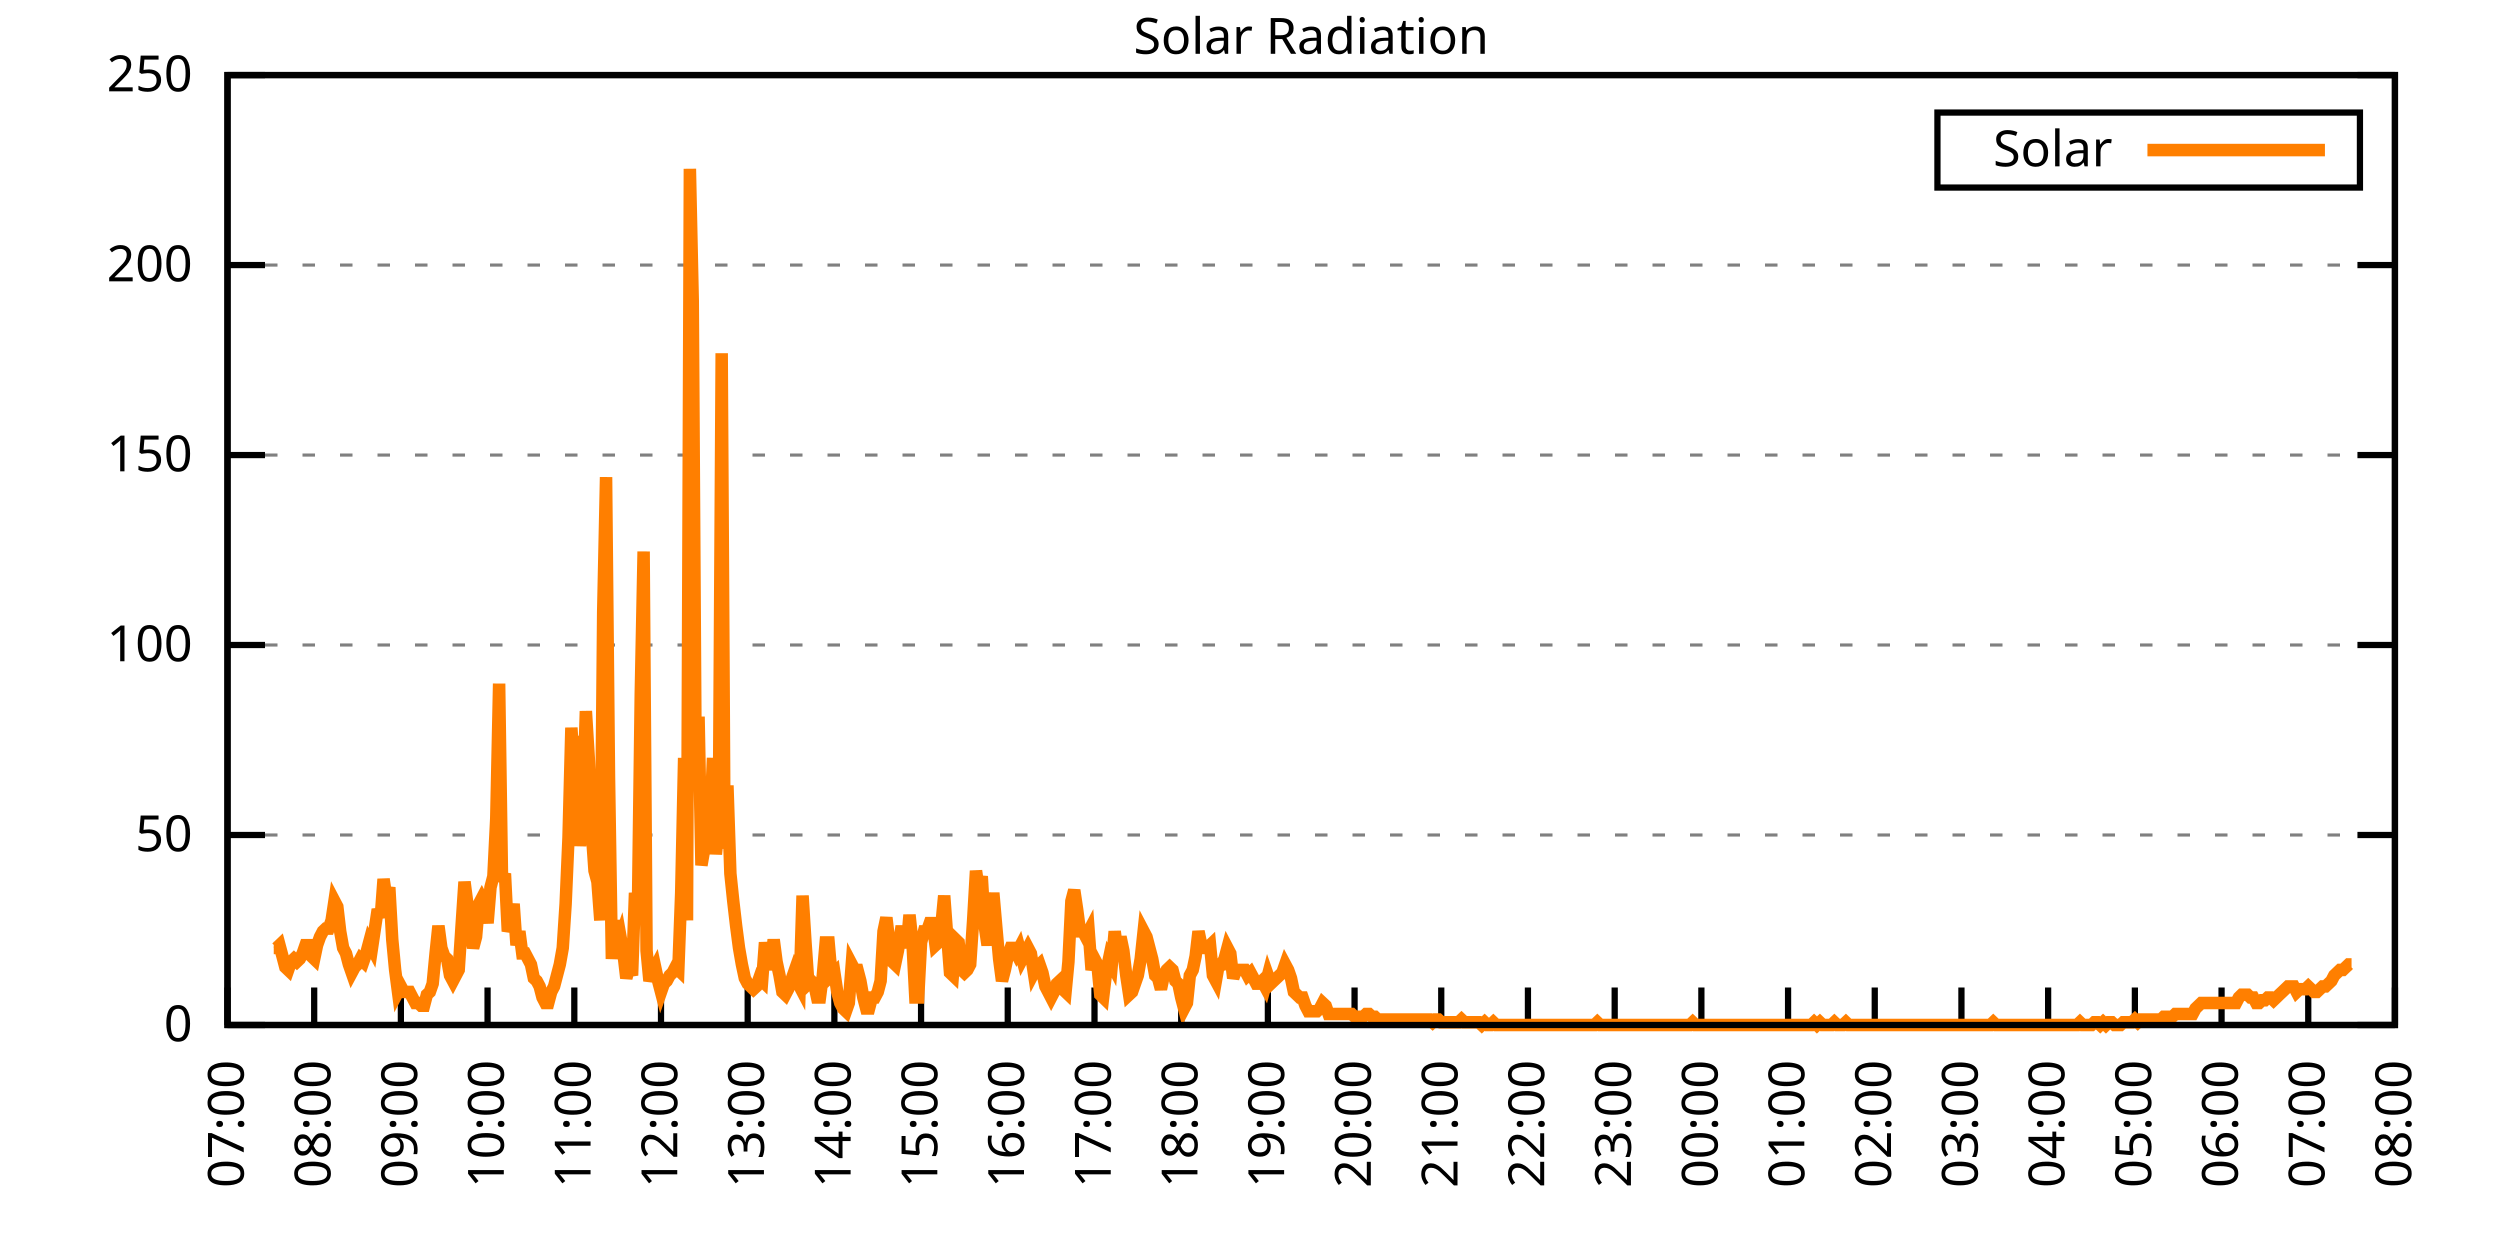
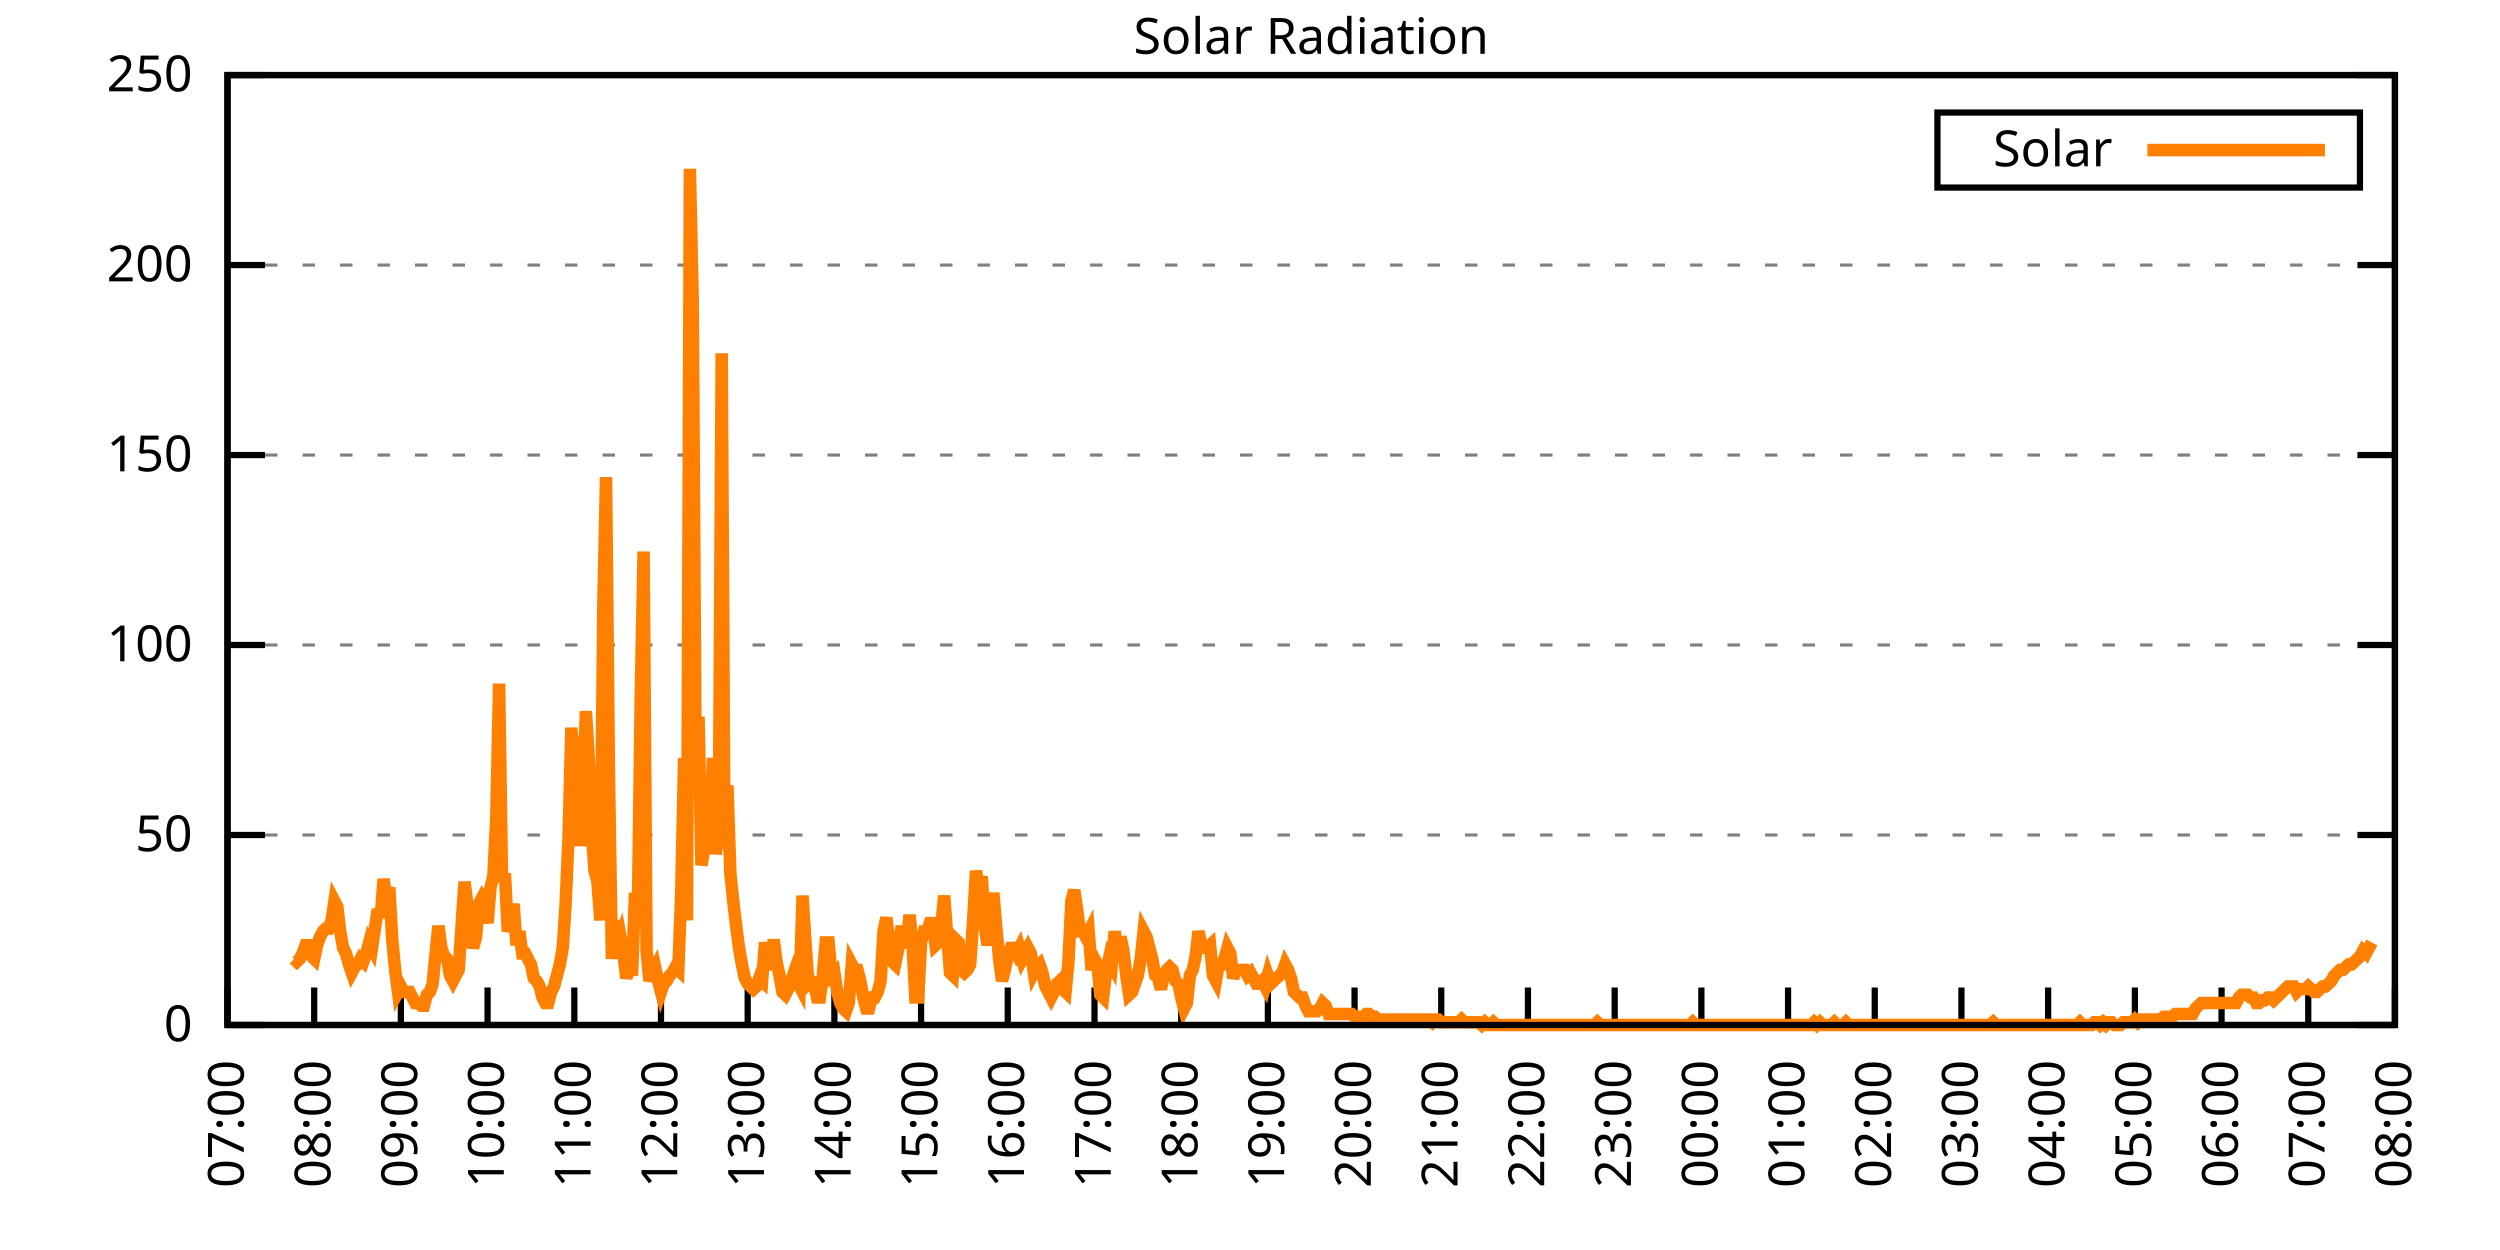
<svg xmlns="http://www.w3.org/2000/svg" xmlns:xlink="http://www.w3.org/1999/xlink" width="400" height="200" viewBox="0 0 400 200">
  <g id="gnuplot_canvas">
    <rect x="0" y="0" width="400" height="200" fill="none" />
    <defs>
      <circle id="gpDot" r="0.5" stroke-width="0.5" stroke="currentColor" />
      <path id="gpPt0" stroke-width="0.333" stroke="currentColor" d="M-1,0 h2 M0,-1 v2" />
      <path id="gpPt1" stroke-width="0.333" stroke="currentColor" d="M-1,-1 L1,1 M1,-1 L-1,1" />
      <path id="gpPt2" stroke-width="0.333" stroke="currentColor" d="M-1,0 L1,0 M0,-1 L0,1 M-1,-1 L1,1 M-1,1 L1,-1" />
      <rect id="gpPt3" stroke-width="0.333" stroke="currentColor" x="-1" y="-1" width="2" height="2" />
      <rect id="gpPt4" stroke-width="0.333" stroke="currentColor" fill="currentColor" x="-1" y="-1" width="2" height="2" />
      <circle id="gpPt5" stroke-width="0.333" stroke="currentColor" cx="0" cy="0" r="1" />
      <use xlink:href="#gpPt5" id="gpPt6" fill="currentColor" stroke="none" />
      <path id="gpPt7" stroke-width="0.333" stroke="currentColor" d="M0,-1.33 L-1.33,0.67 L1.33,0.67 z" />
      <use xlink:href="#gpPt7" id="gpPt8" fill="currentColor" stroke="none" />
      <use xlink:href="#gpPt7" id="gpPt9" stroke="currentColor" transform="rotate(180)" />
      <use xlink:href="#gpPt9" id="gpPt10" fill="currentColor" stroke="none" />
      <use xlink:href="#gpPt3" id="gpPt11" stroke="currentColor" transform="rotate(45)" />
      <use xlink:href="#gpPt11" id="gpPt12" fill="currentColor" stroke="none" />
      <path id="gpPt13" stroke-width="0.333" stroke="currentColor" d="M0,1.330 L1.265,0.411 L0.782,-1.067 L-0.782,-1.076 L-1.265,0.411 z" />
      <use xlink:href="#gpPt13" id="gpPt14" fill="currentColor" stroke="none" />
      <filter id="textbox" filterUnits="objectBoundingBox" x="0" y="0" height="1" width="1">
        <feFlood flood-color="white" flood-opacity="1" result="bgnd" />
        <feComposite in="SourceGraphic" in2="bgnd" operator="atop" />
      </filter>
      <filter id="greybox" filterUnits="objectBoundingBox" x="0" y="0" height="1" width="1">
        <feFlood flood-color="lightgrey" flood-opacity="1" result="grey" />
        <feComposite in="SourceGraphic" in2="grey" operator="atop" />
      </filter>
    </defs>
    <g fill="none" color="white" stroke="currentColor" stroke-width="1.00" stroke-linecap="butt" stroke-linejoin="miter">
</g>
    <g fill="none" color="black" stroke="currentColor" stroke-width="1.00" stroke-linecap="butt" stroke-linejoin="miter">
      <g stroke="none" shape-rendering="crispEdges">
        <polygon fill="rgb(255, 255, 255)" points="36.40,164.00 383.18,164.00 383.18,12.02 36.40,12.02 " />
      </g>
    </g>
    <g fill="none" color="black" stroke="currentColor" stroke-width="1.00" stroke-linecap="butt" stroke-linejoin="miter">
</g>
    <g fill="none" color="black" stroke="black" stroke-width="0.50" stroke-linecap="butt" stroke-linejoin="miter">
</g>
    <g fill="none" color="gray" stroke="currentColor" stroke-width="0.50" stroke-linecap="butt" stroke-linejoin="miter">
      <path stroke="gray" stroke-dasharray="2,4" class="gridline" d="M36.40,164.00 L383.19,164.00  " />
    </g>
    <g fill="none" color="gray" stroke="gray" stroke-width="1.00" stroke-linecap="butt" stroke-linejoin="miter">
</g>
    <g fill="none" color="black" stroke="currentColor" stroke-width="1.00" stroke-linecap="butt" stroke-linejoin="miter">
      <path stroke="black" d="M36.40,164.00 L42.40,164.00 M383.19,164.00 L377.19,164.00  " />
      <g transform="translate(30.80,166.60)" stroke="none" fill="black" font-family="Sans" font-size="8.00" text-anchor="end">
        <text>
          <tspan font-family="Sans"> 0</tspan>
        </text>
      </g>
    </g>
    <g fill="none" color="black" stroke="currentColor" stroke-width="1.00" stroke-linecap="butt" stroke-linejoin="miter">
</g>
    <g fill="none" color="black" stroke="black" stroke-width="0.50" stroke-linecap="butt" stroke-linejoin="miter">
</g>
    <g fill="none" color="gray" stroke="currentColor" stroke-width="0.50" stroke-linecap="butt" stroke-linejoin="miter">
      <path stroke="gray" stroke-dasharray="2,4" class="gridline" d="M36.40,133.60 L383.19,133.60  " />
    </g>
    <g fill="none" color="gray" stroke="gray" stroke-width="1.00" stroke-linecap="butt" stroke-linejoin="miter">
</g>
    <g fill="none" color="black" stroke="currentColor" stroke-width="1.00" stroke-linecap="butt" stroke-linejoin="miter">
      <path stroke="black" d="M36.40,133.60 L42.40,133.60 M383.19,133.60 L377.19,133.60  " />
      <g transform="translate(30.80,136.20)" stroke="none" fill="black" font-family="Sans" font-size="8.00" text-anchor="end">
        <text>
          <tspan font-family="Sans"> 50</tspan>
        </text>
      </g>
    </g>
    <g fill="none" color="black" stroke="currentColor" stroke-width="1.00" stroke-linecap="butt" stroke-linejoin="miter">
</g>
    <g fill="none" color="black" stroke="black" stroke-width="0.50" stroke-linecap="butt" stroke-linejoin="miter">
</g>
    <g fill="none" color="gray" stroke="currentColor" stroke-width="0.50" stroke-linecap="butt" stroke-linejoin="miter">
      <path stroke="gray" stroke-dasharray="2,4" class="gridline" d="M36.40,103.20 L383.19,103.20  " />
    </g>
    <g fill="none" color="gray" stroke="gray" stroke-width="1.00" stroke-linecap="butt" stroke-linejoin="miter">
</g>
    <g fill="none" color="black" stroke="currentColor" stroke-width="1.00" stroke-linecap="butt" stroke-linejoin="miter">
      <path stroke="black" d="M36.40,103.20 L42.40,103.20 M383.19,103.20 L377.19,103.20  " />
      <g transform="translate(30.80,105.80)" stroke="none" fill="black" font-family="Sans" font-size="8.00" text-anchor="end">
        <text>
          <tspan font-family="Sans"> 100</tspan>
        </text>
      </g>
    </g>
    <g fill="none" color="black" stroke="currentColor" stroke-width="1.00" stroke-linecap="butt" stroke-linejoin="miter">
</g>
    <g fill="none" color="black" stroke="black" stroke-width="0.50" stroke-linecap="butt" stroke-linejoin="miter">
</g>
    <g fill="none" color="gray" stroke="currentColor" stroke-width="0.50" stroke-linecap="butt" stroke-linejoin="miter">
      <path stroke="gray" stroke-dasharray="2,4" class="gridline" d="M36.40,72.81 L383.19,72.81  " />
    </g>
    <g fill="none" color="gray" stroke="gray" stroke-width="1.00" stroke-linecap="butt" stroke-linejoin="miter">
</g>
    <g fill="none" color="black" stroke="currentColor" stroke-width="1.00" stroke-linecap="butt" stroke-linejoin="miter">
      <path stroke="black" d="M36.40,72.81 L42.40,72.81 M383.19,72.81 L377.19,72.81  " />
      <g transform="translate(30.80,75.41)" stroke="none" fill="black" font-family="Sans" font-size="8.00" text-anchor="end">
        <text>
          <tspan font-family="Sans"> 150</tspan>
        </text>
      </g>
    </g>
    <g fill="none" color="black" stroke="currentColor" stroke-width="1.00" stroke-linecap="butt" stroke-linejoin="miter">
</g>
    <g fill="none" color="black" stroke="black" stroke-width="0.50" stroke-linecap="butt" stroke-linejoin="miter">
</g>
    <g fill="none" color="gray" stroke="currentColor" stroke-width="0.50" stroke-linecap="butt" stroke-linejoin="miter">
      <path stroke="gray" stroke-dasharray="2,4" class="gridline" d="M36.40,42.41 L383.19,42.41  " />
    </g>
    <g fill="none" color="gray" stroke="gray" stroke-width="1.00" stroke-linecap="butt" stroke-linejoin="miter">
</g>
    <g fill="none" color="black" stroke="currentColor" stroke-width="1.00" stroke-linecap="butt" stroke-linejoin="miter">
      <path stroke="black" d="M36.40,42.41 L42.40,42.41 M383.19,42.41 L377.19,42.41  " />
      <g transform="translate(30.80,45.01)" stroke="none" fill="black" font-family="Sans" font-size="8.00" text-anchor="end">
        <text>
          <tspan font-family="Sans"> 200</tspan>
        </text>
      </g>
    </g>
    <g fill="none" color="black" stroke="currentColor" stroke-width="1.00" stroke-linecap="butt" stroke-linejoin="miter">
</g>
    <g fill="none" color="black" stroke="black" stroke-width="0.50" stroke-linecap="butt" stroke-linejoin="miter">
</g>
    <g fill="none" color="gray" stroke="currentColor" stroke-width="0.50" stroke-linecap="butt" stroke-linejoin="miter">
      <path stroke="gray" stroke-dasharray="2,4" class="gridline" d="M36.40,12.01 L383.19,12.01  " />
    </g>
    <g fill="none" color="gray" stroke="gray" stroke-width="1.00" stroke-linecap="butt" stroke-linejoin="miter">
</g>
    <g fill="none" color="black" stroke="currentColor" stroke-width="1.00" stroke-linecap="butt" stroke-linejoin="miter">
      <path stroke="black" d="M36.40,12.01 L42.40,12.01 M383.19,12.01 L377.19,12.01  " />
      <g transform="translate(30.80,14.61)" stroke="none" fill="black" font-family="Sans" font-size="8.00" text-anchor="end">
        <text>
          <tspan font-family="Sans"> 250</tspan>
        </text>
      </g>
    </g>
    <g fill="none" color="black" stroke="currentColor" stroke-width="1.00" stroke-linecap="butt" stroke-linejoin="miter">
      <path stroke="black" d="M36.40,164.00 L36.40,158.00  " />
      <g transform="translate(39.00,169.60) rotate(270.00)" stroke="none" fill="black" font-family="Sans" font-size="8.00" text-anchor="end">
        <text>
          <tspan font-family="Sans">07:00</tspan>
        </text>
      </g>
    </g>
    <g fill="none" color="black" stroke="currentColor" stroke-width="1.00" stroke-linecap="butt" stroke-linejoin="miter">
      <path stroke="black" d="M50.27,164.00 L50.27,158.00  " />
      <g transform="translate(52.87,169.60) rotate(270.00)" stroke="none" fill="black" font-family="Sans" font-size="8.00" text-anchor="end">
        <text>
          <tspan font-family="Sans">08:00</tspan>
        </text>
      </g>
    </g>
    <g fill="none" color="black" stroke="currentColor" stroke-width="1.00" stroke-linecap="butt" stroke-linejoin="miter">
      <path stroke="black" d="M64.14,164.00 L64.14,158.00  " />
      <g transform="translate(66.74,169.60) rotate(270.00)" stroke="none" fill="black" font-family="Sans" font-size="8.00" text-anchor="end">
        <text>
          <tspan font-family="Sans">09:00</tspan>
        </text>
      </g>
    </g>
    <g fill="none" color="black" stroke="currentColor" stroke-width="1.00" stroke-linecap="butt" stroke-linejoin="miter">
      <path stroke="black" d="M78.01,164.00 L78.01,158.00  " />
      <g transform="translate(80.61,169.60) rotate(270.00)" stroke="none" fill="black" font-family="Sans" font-size="8.00" text-anchor="end">
        <text>
          <tspan font-family="Sans">10:00</tspan>
        </text>
      </g>
    </g>
    <g fill="none" color="black" stroke="currentColor" stroke-width="1.00" stroke-linecap="butt" stroke-linejoin="miter">
      <path stroke="black" d="M91.89,164.00 L91.89,158.00  " />
      <g transform="translate(94.49,169.60) rotate(270.00)" stroke="none" fill="black" font-family="Sans" font-size="8.00" text-anchor="end">
        <text>
          <tspan font-family="Sans">11:00</tspan>
        </text>
      </g>
    </g>
    <g fill="none" color="black" stroke="currentColor" stroke-width="1.00" stroke-linecap="butt" stroke-linejoin="miter">
      <path stroke="black" d="M105.76,164.00 L105.76,158.00  " />
      <g transform="translate(108.36,169.60) rotate(270.00)" stroke="none" fill="black" font-family="Sans" font-size="8.00" text-anchor="end">
        <text>
          <tspan font-family="Sans">12:00</tspan>
        </text>
      </g>
    </g>
    <g fill="none" color="black" stroke="currentColor" stroke-width="1.00" stroke-linecap="butt" stroke-linejoin="miter">
      <path stroke="black" d="M119.63,164.00 L119.63,158.00  " />
      <g transform="translate(122.23,169.60) rotate(270.00)" stroke="none" fill="black" font-family="Sans" font-size="8.00" text-anchor="end">
        <text>
          <tspan font-family="Sans">13:00</tspan>
        </text>
      </g>
    </g>
    <g fill="none" color="black" stroke="currentColor" stroke-width="1.00" stroke-linecap="butt" stroke-linejoin="miter">
      <path stroke="black" d="M133.50,164.00 L133.50,158.00  " />
      <g transform="translate(136.10,169.60) rotate(270.00)" stroke="none" fill="black" font-family="Sans" font-size="8.00" text-anchor="end">
        <text>
          <tspan font-family="Sans">14:00</tspan>
        </text>
      </g>
    </g>
    <g fill="none" color="black" stroke="currentColor" stroke-width="1.00" stroke-linecap="butt" stroke-linejoin="miter">
      <path stroke="black" d="M147.37,164.00 L147.37,158.00  " />
      <g transform="translate(149.97,169.60) rotate(270.00)" stroke="none" fill="black" font-family="Sans" font-size="8.00" text-anchor="end">
        <text>
          <tspan font-family="Sans">15:00</tspan>
        </text>
      </g>
    </g>
    <g fill="none" color="black" stroke="currentColor" stroke-width="1.00" stroke-linecap="butt" stroke-linejoin="miter">
      <path stroke="black" d="M161.24,164.00 L161.24,158.00  " />
      <g transform="translate(163.84,169.60) rotate(270.00)" stroke="none" fill="black" font-family="Sans" font-size="8.00" text-anchor="end">
        <text>
          <tspan font-family="Sans">16:00</tspan>
        </text>
      </g>
    </g>
    <g fill="none" color="black" stroke="currentColor" stroke-width="1.00" stroke-linecap="butt" stroke-linejoin="miter">
      <path stroke="black" d="M175.12,164.00 L175.12,158.00  " />
      <g transform="translate(177.72,169.60) rotate(270.00)" stroke="none" fill="black" font-family="Sans" font-size="8.00" text-anchor="end">
        <text>
          <tspan font-family="Sans">17:00</tspan>
        </text>
      </g>
    </g>
    <g fill="none" color="black" stroke="currentColor" stroke-width="1.00" stroke-linecap="butt" stroke-linejoin="miter">
      <path stroke="black" d="M188.99,164.00 L188.99,158.00  " />
      <g transform="translate(191.59,169.60) rotate(270.00)" stroke="none" fill="black" font-family="Sans" font-size="8.00" text-anchor="end">
        <text>
          <tspan font-family="Sans">18:00</tspan>
        </text>
      </g>
    </g>
    <g fill="none" color="black" stroke="currentColor" stroke-width="1.00" stroke-linecap="butt" stroke-linejoin="miter">
      <path stroke="black" d="M202.86,164.00 L202.86,158.00  " />
      <g transform="translate(205.46,169.60) rotate(270.00)" stroke="none" fill="black" font-family="Sans" font-size="8.00" text-anchor="end">
        <text>
          <tspan font-family="Sans">19:00</tspan>
        </text>
      </g>
    </g>
    <g fill="none" color="black" stroke="currentColor" stroke-width="1.00" stroke-linecap="butt" stroke-linejoin="miter">
      <path stroke="black" d="M216.73,164.00 L216.73,158.00  " />
      <g transform="translate(219.33,169.60) rotate(270.00)" stroke="none" fill="black" font-family="Sans" font-size="8.00" text-anchor="end">
        <text>
          <tspan font-family="Sans">20:00</tspan>
        </text>
      </g>
    </g>
    <g fill="none" color="black" stroke="currentColor" stroke-width="1.00" stroke-linecap="butt" stroke-linejoin="miter">
      <path stroke="black" d="M230.60,164.00 L230.60,158.00  " />
      <g transform="translate(233.20,169.60) rotate(270.00)" stroke="none" fill="black" font-family="Sans" font-size="8.00" text-anchor="end">
        <text>
          <tspan font-family="Sans">21:00</tspan>
        </text>
      </g>
    </g>
    <g fill="none" color="black" stroke="currentColor" stroke-width="1.00" stroke-linecap="butt" stroke-linejoin="miter">
      <path stroke="black" d="M244.47,164.00 L244.47,158.00  " />
      <g transform="translate(247.07,169.60) rotate(270.00)" stroke="none" fill="black" font-family="Sans" font-size="8.00" text-anchor="end">
        <text>
          <tspan font-family="Sans">22:00</tspan>
        </text>
      </g>
    </g>
    <g fill="none" color="black" stroke="currentColor" stroke-width="1.00" stroke-linecap="butt" stroke-linejoin="miter">
      <path stroke="black" d="M258.35,164.00 L258.35,158.00  " />
      <g transform="translate(260.95,169.60) rotate(270.00)" stroke="none" fill="black" font-family="Sans" font-size="8.00" text-anchor="end">
        <text>
          <tspan font-family="Sans">23:00</tspan>
        </text>
      </g>
    </g>
    <g fill="none" color="black" stroke="currentColor" stroke-width="1.00" stroke-linecap="butt" stroke-linejoin="miter">
      <path stroke="black" d="M272.22,164.00 L272.22,158.00  " />
      <g transform="translate(274.82,169.60) rotate(270.00)" stroke="none" fill="black" font-family="Sans" font-size="8.00" text-anchor="end">
        <text>
          <tspan font-family="Sans">00:00</tspan>
        </text>
      </g>
    </g>
    <g fill="none" color="black" stroke="currentColor" stroke-width="1.00" stroke-linecap="butt" stroke-linejoin="miter">
      <path stroke="black" d="M286.09,164.00 L286.09,158.00  " />
      <g transform="translate(288.69,169.60) rotate(270.00)" stroke="none" fill="black" font-family="Sans" font-size="8.00" text-anchor="end">
        <text>
          <tspan font-family="Sans">01:00</tspan>
        </text>
      </g>
    </g>
    <g fill="none" color="black" stroke="currentColor" stroke-width="1.00" stroke-linecap="butt" stroke-linejoin="miter">
      <path stroke="black" d="M299.96,164.00 L299.96,158.00  " />
      <g transform="translate(302.56,169.60) rotate(270.00)" stroke="none" fill="black" font-family="Sans" font-size="8.00" text-anchor="end">
        <text>
          <tspan font-family="Sans">02:00</tspan>
        </text>
      </g>
    </g>
    <g fill="none" color="black" stroke="currentColor" stroke-width="1.00" stroke-linecap="butt" stroke-linejoin="miter">
      <path stroke="black" d="M313.83,164.00 L313.83,158.00  " />
      <g transform="translate(316.43,169.60) rotate(270.00)" stroke="none" fill="black" font-family="Sans" font-size="8.00" text-anchor="end">
        <text>
          <tspan font-family="Sans">03:00</tspan>
        </text>
      </g>
    </g>
    <g fill="none" color="black" stroke="currentColor" stroke-width="1.00" stroke-linecap="butt" stroke-linejoin="miter">
      <path stroke="black" d="M327.70,164.00 L327.70,158.00  " />
      <g transform="translate(330.30,169.60) rotate(270.00)" stroke="none" fill="black" font-family="Sans" font-size="8.00" text-anchor="end">
        <text>
          <tspan font-family="Sans">04:00</tspan>
        </text>
      </g>
    </g>
    <g fill="none" color="black" stroke="currentColor" stroke-width="1.00" stroke-linecap="butt" stroke-linejoin="miter">
      <path stroke="black" d="M341.58,164.00 L341.58,158.00  " />
      <g transform="translate(344.18,169.60) rotate(270.00)" stroke="none" fill="black" font-family="Sans" font-size="8.00" text-anchor="end">
        <text>
          <tspan font-family="Sans">05:00</tspan>
        </text>
      </g>
    </g>
    <g fill="none" color="black" stroke="currentColor" stroke-width="1.00" stroke-linecap="butt" stroke-linejoin="miter">
      <path stroke="black" d="M355.45,164.00 L355.45,158.00  " />
      <g transform="translate(358.05,169.60) rotate(270.00)" stroke="none" fill="black" font-family="Sans" font-size="8.00" text-anchor="end">
        <text>
          <tspan font-family="Sans">06:00</tspan>
        </text>
      </g>
    </g>
    <g fill="none" color="black" stroke="currentColor" stroke-width="1.00" stroke-linecap="butt" stroke-linejoin="miter">
      <path stroke="black" d="M369.32,164.00 L369.32,158.00  " />
      <g transform="translate(371.92,169.60) rotate(270.00)" stroke="none" fill="black" font-family="Sans" font-size="8.00" text-anchor="end">
        <text>
          <tspan font-family="Sans">07:00</tspan>
        </text>
      </g>
    </g>
    <g fill="none" color="black" stroke="currentColor" stroke-width="1.00" stroke-linecap="butt" stroke-linejoin="miter">
      <path stroke="black" d="M383.19,164.00 L383.19,158.00  " />
      <g transform="translate(385.79,169.60) rotate(270.00)" stroke="none" fill="black" font-family="Sans" font-size="8.00" text-anchor="end">
        <text>
          <tspan font-family="Sans">08:00</tspan>
        </text>
      </g>
    </g>
    <g fill="none" color="black" stroke="currentColor" stroke-width="1.00" stroke-linecap="butt" stroke-linejoin="miter">
</g>
    <g fill="none" color="black" stroke="currentColor" stroke-width="1.00" stroke-linecap="butt" stroke-linejoin="miter">
      <path stroke="black" d="M36.40,12.01 L36.40,164.00 L383.19,164.00 L383.19,12.01 L36.40,12.01 Z  " />
    </g>
    <g fill="none" color="black" stroke="currentColor" stroke-width="1.00" stroke-linecap="butt" stroke-linejoin="miter">
</g>
    <g fill="none" color="black" stroke="currentColor" stroke-width="1.00" stroke-linecap="butt" stroke-linejoin="miter">
      <path stroke="black" d="M309.99,30.01 L309.99,18.01 L377.59,18.01 L377.59,30.01 L309.99,30.01 Z  " />
    </g>
    <g id="Solar_Radiation_plot_1">
      <g fill="none" color="white" stroke="black" stroke-width="2.00" stroke-linecap="butt" stroke-linejoin="miter">
</g>
      <g fill="none" color="black" stroke="currentColor" stroke-width="2.00" stroke-linecap="butt" stroke-linejoin="miter">
        <g transform="translate(337.99,26.61)" stroke="none" fill="black" font-family="Sans" font-size="8.00" text-anchor="end">
          <text>
            <tspan font-family="Sans">Solar</tspan>
          </text>
        </g>
      </g>
      <g fill="none" color="black" stroke="currentColor" stroke-width="2.00" stroke-linecap="butt" stroke-linejoin="miter">
-         <path stroke="rgb(255, 127,   0)" d="M343.59,24.01 L371.99,24.01 M43.80,151.67 L44.26,151.67 L44.72,151.23 L45.19,152.99 L45.65,154.75 L46.11,155.19   L46.57,153.87 L47.03,153.43 L47.50,153.87 L47.96,153.43 L48.42,152.55 L48.88,151.23 L49.35,151.23 L49.81,152.99   L50.27,153.43 L50.73,151.23 L51.20,149.90 L51.66,149.02 L52.12,148.58 L52.58,148.58 L53.05,147.26 L53.51,144.18   L53.97,145.06 L54.43,149.02 L54.90,151.67 L55.36,152.55 L55.82,154.31 L56.28,155.63 L56.75,154.75 L57.21,154.31   L57.67,153.43 L58.13,153.87 L58.59,152.55 L59.06,150.79 L59.52,151.67 L59.98,148.58 L60.44,145.50 L60.91,146.82   L61.37,140.65 L61.83,143.74 L62.29,141.98 L62.76,150.34 L63.22,155.19 L63.68,158.71 L64.14,157.83 L64.61,158.71   L65.07,158.71 L65.53,158.71 L65.99,159.60 L66.46,160.48 L66.92,160.48 L67.38,160.92 L67.84,160.92 L68.30,159.15   L68.77,158.71 L69.23,157.39 L69.69,152.55 L70.15,148.14 L70.62,151.67 L71.08,152.99 L71.54,153.43 L72.00,156.07   L72.47,156.95 L72.93,156.07 L73.39,155.19 L73.85,148.14 L74.32,141.09 L74.78,144.62 L75.24,148.58 L75.70,151.67   L76.17,149.90 L76.63,144.62 L77.09,143.74 L77.55,144.62 L78.01,147.70 L78.48,141.98 L78.94,140.21 L79.40,130.96   L79.86,109.38 L80.33,141.09 L80.79,139.77 L81.25,149.02 L81.71,147.70 L82.18,144.62 L82.64,151.23 L83.10,149.02   L83.56,152.55 L84.03,152.55 L84.49,153.43 L84.95,154.31 L85.41,156.51 L85.88,156.95 L86.34,157.83 L86.80,159.60   L87.26,160.48 L87.72,160.48 L88.19,158.71 L88.65,157.83 L89.11,156.07 L89.57,154.31 L90.04,151.67 L90.50,144.62   L90.96,134.05 L91.42,116.43 L91.89,124.36 L92.35,117.75 L92.81,135.37 L93.27,128.76 L93.74,113.78 L94.20,121.27   L94.66,132.73 L95.12,139.33 L95.59,141.09 L96.05,147.26 L96.51,97.93 L96.97,76.34 L97.44,124.36 L97.90,153.43   L98.36,147.26 L98.82,151.23 L99.28,149.90 L99.75,152.55 L100.21,156.51 L100.67,154.75 L101.13,156.07 L101.60,142.86   L102.06,145.94 L102.52,111.14 L102.98,88.24 L103.45,152.11 L103.91,156.95 L104.37,155.63 L104.83,154.75 L105.30,156.95   L105.76,158.71 L106.22,157.39 L106.68,156.95 L107.15,156.07 L107.61,155.63 L108.07,154.75 L108.53,155.19 L108.99,142.86   L109.46,121.27 L109.92,147.26 L110.38,27.01 L110.84,48.15 L111.31,123.47 L111.77,114.67 L112.23,138.45 L112.69,135.81   L113.16,130.08 L113.62,132.28 L114.08,121.27 L114.54,136.69 L115.01,131.84 L115.47,56.52 L115.93,135.81 L116.39,125.68   L116.86,139.77 L117.32,144.18 L117.78,148.14 L118.24,151.67 L118.70,154.31 L119.17,156.51 L119.63,157.39 L120.09,157.83   L120.55,158.27 L121.02,157.83 L121.48,156.51 L121.94,156.95 L122.40,150.79 L122.87,154.31 L123.33,154.31 L123.79,150.34   L124.25,153.87 L124.72,156.07 L125.18,158.71 L125.64,159.15 L126.10,158.27 L126.57,156.95 L127.03,155.63 L127.49,156.95   L127.95,157.83 L128.41,143.30 L128.88,150.79 L129.34,157.39 L129.80,156.95 L130.26,157.39 L130.73,159.60 L131.19,159.60   L131.65,156.07 L132.11,150.79 L132.58,150.79 L133.04,156.07 L133.50,155.63 L133.96,158.71 L134.43,160.48 L134.89,161.36   L135.35,161.80 L135.81,160.48 L136.28,154.31 L136.74,155.19 L137.20,155.19 L137.66,156.95 L138.13,159.60 L138.59,161.36   L139.05,161.36 L139.51,159.60 L139.97,159.60 L140.44,158.71 L140.90,156.95 L141.36,149.02 L141.82,146.82 L142.29,150.79   L142.75,153.87 L143.21,154.31 L143.67,152.11 L144.14,149.02 L144.60,149.02 L145.06,151.67 L145.52,146.38 L145.99,150.79   L146.45,159.60 L146.91,159.60 L147.37,150.79 L147.84,149.02 L148.30,149.02 L148.76,147.70 L149.22,147.70 L149.68,151.23   L150.15,150.79 L150.61,148.14 L151.07,143.30 L151.53,149.46 L152.00,155.63 L152.46,156.07 L152.92,150.34 L153.38,150.79   L153.85,155.19 L154.31,155.63 L154.77,155.19 L155.23,154.31 L155.70,147.26 L156.16,139.33 L156.62,142.42 L157.08,140.21   L157.55,148.14 L158.01,151.23 L158.47,147.70 L158.93,142.86 L159.39,148.14 L159.86,153.43 L160.32,156.95 L160.78,155.19   L161.24,152.99 L161.71,151.67 L162.17,151.67 L162.63,152.55 L163.09,151.67 L163.56,153.43 L164.02,152.55 L164.48,151.67   L164.94,152.55 L165.41,155.63 L165.87,154.75 L166.33,154.31 L166.79,155.63 L167.26,157.83 L167.72,158.71 L168.18,159.60   L168.64,158.71 L169.10,157.39 L169.57,156.95 L170.03,158.27 L170.49,158.71 L170.95,153.87 L171.42,144.18 L171.88,142.42   L172.34,145.50 L172.80,149.02 L173.27,149.02 L173.73,149.90 L174.19,149.02 L174.65,155.19 L175.12,153.43 L175.58,154.31   L176.04,159.15 L176.50,159.60 L176.97,155.63 L177.43,153.43 L177.89,154.31 L178.35,149.02 L178.82,152.55 L179.28,149.90   L179.74,152.11 L180.20,156.07 L180.66,159.15 L181.13,158.71 L181.59,157.39 L182.05,156.07 L182.51,153.43 L182.98,149.02   L183.44,149.90 L183.90,151.67 L184.36,153.43 L184.83,156.07 L185.29,156.51 L185.75,158.27 L186.21,156.07 L186.68,155.19   L187.14,154.75 L187.60,155.19 L188.06,156.95 L188.53,157.39 L188.99,159.60 L189.45,161.36 L189.91,160.48 L190.37,156.07   L190.84,155.19 L191.30,152.99 L191.76,149.02 L192.22,151.23 L192.69,151.67 L193.15,151.67 L193.61,151.23 L194.07,156.07   L194.54,156.95 L195.00,154.31 L195.46,154.31 L195.92,153.43 L196.39,151.67 L196.85,152.55 L197.31,156.51 L197.77,155.19   L198.24,155.19 L198.70,155.19 L199.16,155.19 L199.62,156.07 L200.08,155.63 L200.55,156.51 L201.01,157.39 L201.47,157.39   L201.93,156.95 L202.40,157.83 L202.86,156.07 L203.32,157.39 L203.78,156.95 L204.25,156.51 L204.71,156.07 L205.17,155.63   L205.63,154.31 L206.10,155.19 L206.56,156.51 L207.02,158.71 L207.48,159.15 L207.95,159.60 L208.41,159.60 L208.87,160.92   L209.33,161.80 L209.80,161.80 L210.26,161.80 L210.72,161.80 L211.18,161.36 L211.64,160.48 L212.11,160.92 L212.57,162.24   L213.03,162.24 L213.49,162.24 L213.96,162.24 L214.42,162.24 L214.88,162.24 L215.34,162.24 L215.81,162.24 L216.27,162.24   L216.73,162.68 L217.19,162.68 L217.66,162.68 L218.12,162.68 L218.58,162.24 L219.04,162.24 L219.51,162.68 L219.97,162.68   L220.43,163.12 L220.89,163.12 L221.35,163.12 L221.82,163.12 L222.28,163.12 L222.74,163.12 L223.20,163.12 L223.67,163.12   L224.13,163.12 L224.59,163.12 L225.05,163.12 L225.52,163.12 L225.98,163.12 L226.44,163.12 L226.90,163.12 L227.37,163.12   L227.83,163.12 L228.29,163.12 L228.75,163.12 L229.22,163.56 L229.68,163.12 L230.14,163.12 L230.60,163.56 L231.06,163.56   L231.53,163.56 L231.99,163.56 L232.45,163.56 L232.91,163.56 L233.38,163.56 L233.84,163.12 L234.30,163.56 L234.76,163.56   L235.23,163.56 L235.69,163.56 L236.15,163.56 L236.61,163.56 L237.08,164.00 L237.54,163.56 L238.00,164.00 L238.46,164.00   L238.93,163.56 L239.39,164.00 L239.85,164.00 L240.31,164.00 L240.77,164.00 L241.24,164.00 L241.70,164.00 L242.16,164.00   L242.62,164.00 L243.09,164.00 L243.55,164.00 L244.01,164.00 L244.47,164.00 L244.94,164.00 L245.40,164.00 L245.86,164.00   L246.32,164.00 L246.79,164.00 L247.25,164.00 L247.71,164.00 L248.17,164.00 L248.64,164.00 L249.10,164.00 L249.56,164.00   L250.02,164.00 L250.49,164.00 L250.95,164.00 L251.41,164.00 L251.87,164.00 L252.33,164.00 L252.80,164.00 L253.26,164.00   L253.72,164.00 L254.18,164.00 L254.65,164.00 L255.11,164.00 L255.57,163.56 L256.03,164.00 L256.50,164.00 L256.96,164.00   L257.42,164.00 L257.88,164.00 L258.35,164.00 L258.81,164.00 L259.27,164.00 L259.73,164.00 L260.20,164.00 L260.66,164.00   L261.12,164.00 L261.58,164.00 L262.04,164.00 L262.51,164.00 L262.97,164.00 L263.43,164.00 L263.89,164.00 L264.36,164.00   L264.82,164.00 L265.28,164.00 L265.74,164.00 L266.21,164.00 L266.67,164.00 L267.13,164.00 L267.59,164.00 L268.06,164.00   L268.52,164.00 L268.98,164.00 L269.44,164.00 L269.91,164.00 L270.37,164.00 L270.83,163.56 L271.29,164.00 L271.75,164.00   L272.22,164.00 L272.68,164.00 L273.14,164.00 L273.60,164.00 L274.07,164.00 L274.53,164.00 L274.99,164.00 L275.45,164.00   L275.92,164.00 L276.38,164.00 L276.84,164.00 L277.30,164.00 L277.77,164.00 L278.23,164.00 L278.69,164.00 L279.15,164.00   L279.62,164.00 L280.08,164.00 L280.54,164.00 L281.00,164.00 L281.46,164.00 L281.93,164.00 L282.39,164.00 L282.85,164.00   L283.31,164.00 L283.78,164.00 L284.24,164.00 L284.70,164.00 L285.16,164.00 L285.63,164.00 L286.09,164.00 L286.55,164.00   L287.01,164.00 L287.48,164.00 L287.94,164.00 L288.40,164.00 L288.86,164.00 L289.33,164.00 L289.79,164.00 L290.25,163.56   L290.71,164.00 L291.18,163.56 L291.64,164.00 L292.10,164.00 L292.56,164.00 L293.02,164.00 L293.49,163.56 L293.95,164.00   L294.41,164.00 L294.87,164.00 L295.34,163.56 L295.80,164.00 L296.26,164.00 L296.72,164.00 L297.19,164.00 L297.65,164.00   L298.11,164.00 L298.57,164.00 L299.04,164.00 L299.50,164.00 L299.96,164.00 L300.42,164.00 L300.89,164.00 L301.35,164.00   L301.81,164.00 L302.27,164.00 L302.73,164.00 L303.20,164.00 L303.66,164.00 L304.12,164.00 L304.58,164.00 L305.05,164.00   L305.51,164.00 L305.97,164.00 L306.43,164.00 L306.90,164.00 L307.36,164.00 L307.82,164.00 L308.28,164.00 L308.75,164.00   L309.21,164.00 L309.67,164.00 L310.13,164.00 L310.60,164.00 L311.06,164.00 L311.52,164.00 L311.98,164.00 L312.44,164.00   L312.91,164.00 L313.37,164.00 L313.83,164.00 L314.29,164.00 L314.76,164.00 L315.22,164.00 L315.68,164.00 L316.14,164.00   L316.61,164.00 L317.07,164.00 L317.53,164.00 L317.99,164.00 L318.46,164.00 L318.92,163.56 L319.38,164.00 L319.84,164.00   L320.31,164.00 L320.77,164.00 L321.23,164.00 L321.69,164.00 L322.15,164.00 L322.62,164.00 L323.08,164.00 L323.54,164.00   L324.00,164.00 L324.47,164.00 L324.93,164.00 L325.39,164.00 L325.85,164.00 L326.32,164.00 L326.78,164.00 L327.24,164.00   L327.70,164.00 L328.17,164.00 L328.63,164.00 L329.09,164.00 L329.55,164.00 L330.02,164.00 L330.48,164.00 L330.94,164.00   L331.40,164.00 L331.87,164.00 L332.33,164.00 L332.79,163.56 L333.25,164.00 L333.71,164.00 L334.18,164.00 L334.64,164.00   L335.10,163.56 L335.56,163.56 L336.03,164.00 L336.49,163.56 L336.95,164.00 L337.41,163.56 L337.88,163.56 L338.34,164.00   L338.80,164.00 L339.26,164.00 L339.73,163.56 L340.19,163.56 L340.65,163.56 L341.11,163.56 L341.58,163.12 L342.04,163.56   L342.50,163.12 L342.96,163.12 L343.42,163.12 L343.89,163.12 L344.35,163.12 L344.81,163.12 L345.27,163.12 L345.74,163.12   L346.20,162.68 L346.66,162.68 L347.12,162.68 L347.59,162.68 L348.05,162.24 L348.51,162.24 L348.97,162.24 L349.44,162.24   L349.90,162.24 L350.36,162.24 L350.82,162.24 L351.29,161.36 L351.75,160.92 L352.21,160.48 L352.67,160.48 L353.13,160.48   L353.60,160.48 L354.06,160.48 L354.52,160.48 L354.98,160.48 L355.45,160.48 L355.91,160.48 L356.37,160.48 L356.83,160.48   L357.30,160.48 L357.76,160.48 L358.22,159.60 L358.68,159.15 L359.15,159.15 L359.61,159.15 L360.07,159.60 L360.53,159.60   L361.00,160.48 L361.46,160.48 L361.92,160.04 L362.38,160.04 L362.84,159.60 L363.31,159.60 L363.77,160.04 L364.23,159.60   L364.69,159.15 L365.16,158.71 L365.62,158.27 L366.08,157.83 L366.54,157.83 L367.01,157.83 L367.47,158.71 L367.93,158.27   L368.39,158.27 L368.86,158.27 L369.32,157.83 L369.78,158.27 L370.24,158.71 L370.71,158.71 L371.17,158.27 L371.63,157.83   L372.09,157.83 L372.56,157.39 L373.02,156.95 L373.48,156.07 L373.94,155.63 L374.40,155.19 L374.87,155.19 L375.33,154.75   L375.79,154.31 L376.25,154.31  " />
+         <path stroke="rgb(255, 127,   0)" d="M343.59,24.01 L371.99,24.01 M47.03,153.43 L47.50,153.87 L47.96,153.43 L48.42,152.55 L48.88,151.23 L49.35,151.23   L49.81,152.99 L50.27,153.43 L50.73,151.23 L51.20,149.90 L51.66,149.02 L52.12,148.58 L52.58,148.58 L53.05,147.26   L53.51,144.18 L53.97,145.06 L54.43,149.02 L54.90,151.67 L55.36,152.55 L55.82,154.31 L56.28,155.63 L56.75,154.75   L57.21,154.31 L57.67,153.43 L58.13,153.87 L58.59,152.55 L59.06,150.79 L59.52,151.67 L59.98,148.58 L60.44,145.50   L60.91,146.82 L61.37,140.65 L61.83,143.74 L62.29,141.98 L62.76,150.34 L63.22,155.19 L63.68,158.71 L64.14,157.83   L64.61,158.71 L65.07,158.71 L65.53,158.71 L65.99,159.60 L66.46,160.48 L66.92,160.48 L67.38,160.92 L67.84,160.92   L68.30,159.15 L68.77,158.71 L69.23,157.39 L69.69,152.55 L70.15,148.14 L70.62,151.67 L71.08,152.99 L71.54,153.43   L72.00,156.07 L72.47,156.95 L72.93,156.07 L73.39,155.19 L73.85,148.14 L74.32,141.09 L74.78,144.62 L75.24,148.58   L75.70,151.67 L76.17,149.90 L76.63,144.62 L77.09,143.74 L77.55,144.62 L78.01,147.70 L78.48,141.98 L78.94,140.21   L79.40,130.96 L79.86,109.38 L80.33,141.09 L80.79,139.77 L81.25,149.02 L81.71,147.70 L82.18,144.62 L82.64,151.23   L83.10,149.02 L83.56,152.55 L84.03,152.55 L84.49,153.43 L84.95,154.31 L85.41,156.51 L85.88,156.95 L86.34,157.83   L86.80,159.60 L87.26,160.48 L87.72,160.48 L88.19,158.71 L88.65,157.83 L89.11,156.07 L89.57,154.31 L90.04,151.67   L90.50,144.62 L90.96,134.05 L91.42,116.43 L91.89,124.36 L92.35,117.75 L92.81,135.37 L93.27,128.76 L93.74,113.78   L94.20,121.27 L94.66,132.73 L95.12,139.33 L95.59,141.09 L96.05,147.26 L96.51,97.93 L96.97,76.34 L97.44,124.36   L97.90,153.43 L98.36,147.26 L98.82,151.23 L99.28,149.90 L99.75,152.55 L100.21,156.51 L100.67,154.75 L101.13,156.07   L101.60,142.86 L102.06,145.94 L102.52,111.14 L102.98,88.24 L103.45,152.11 L103.91,156.95 L104.37,155.63 L104.83,154.75   L105.30,156.95 L105.76,158.71 L106.22,157.39 L106.68,156.95 L107.15,156.07 L107.61,155.63 L108.07,154.75 L108.53,155.19   L108.99,142.86 L109.46,121.27 L109.92,147.26 L110.38,27.01 L110.84,48.15 L111.31,123.47 L111.77,114.67 L112.23,138.45   L112.69,135.81 L113.16,130.08 L113.62,132.28 L114.08,121.27 L114.54,136.69 L115.01,131.84 L115.47,56.52 L115.93,135.81   L116.39,125.68 L116.86,139.77 L117.32,144.18 L117.78,148.14 L118.24,151.67 L118.70,154.31 L119.17,156.51 L119.63,157.39   L120.09,157.83 L120.55,158.27 L121.02,157.83 L121.48,156.51 L121.94,156.95 L122.40,150.79 L122.87,154.31 L123.33,154.31   L123.79,150.34 L124.25,153.87 L124.72,156.07 L125.18,158.71 L125.64,159.15 L126.10,158.27 L126.57,156.95 L127.03,155.63   L127.49,156.95 L127.95,157.83 L128.41,143.30 L128.88,150.79 L129.34,157.39 L129.80,156.95 L130.26,157.39 L130.73,159.60   L131.19,159.60 L131.65,156.07 L132.11,150.79 L132.58,150.79 L133.04,156.07 L133.50,155.63 L133.96,158.71 L134.43,160.48   L134.89,161.36 L135.35,161.80 L135.81,160.48 L136.28,154.31 L136.74,155.19 L137.20,155.19 L137.66,156.95 L138.13,159.60   L138.59,161.36 L139.05,161.36 L139.51,159.60 L139.97,159.60 L140.44,158.71 L140.90,156.95 L141.36,149.02 L141.82,146.82   L142.29,150.79 L142.75,153.87 L143.21,154.31 L143.67,152.11 L144.14,149.02 L144.60,149.02 L145.06,151.67 L145.52,146.38   L145.99,150.79 L146.45,159.60 L146.91,159.60 L147.37,150.79 L147.84,149.02 L148.30,149.02 L148.76,147.70 L149.22,147.70   L149.68,151.23 L150.15,150.79 L150.61,148.14 L151.07,143.30 L151.53,149.46 L152.00,155.63 L152.46,156.07 L152.92,150.34   L153.38,150.79 L153.85,155.19 L154.31,155.63 L154.77,155.19 L155.23,154.31 L155.70,147.26 L156.16,139.33 L156.62,142.42   L157.08,140.21 L157.55,148.14 L158.01,151.23 L158.47,147.70 L158.93,142.86 L159.39,148.14 L159.86,153.43 L160.32,156.95   L160.78,155.19 L161.24,152.99 L161.71,151.67 L162.17,151.67 L162.63,152.55 L163.09,151.67 L163.56,153.43 L164.02,152.55   L164.48,151.67 L164.94,152.55 L165.41,155.63 L165.87,154.75 L166.33,154.31 L166.79,155.63 L167.26,157.83 L167.72,158.71   L168.18,159.60 L168.64,158.71 L169.10,157.39 L169.57,156.95 L170.03,158.27 L170.49,158.71 L170.95,153.87 L171.42,144.18   L171.88,142.42 L172.34,145.50 L172.80,149.02 L173.27,149.02 L173.73,149.90 L174.19,149.02 L174.65,155.19 L175.12,153.43   L175.58,154.31 L176.04,159.15 L176.50,159.60 L176.97,155.63 L177.43,153.43 L177.89,154.31 L178.35,149.02 L178.82,152.55   L179.28,149.90 L179.74,152.11 L180.20,156.07 L180.66,159.15 L181.13,158.71 L181.59,157.39 L182.05,156.07 L182.51,153.43   L182.98,149.02 L183.44,149.90 L183.90,151.67 L184.36,153.43 L184.83,156.07 L185.29,156.51 L185.75,158.27 L186.21,156.07   L186.68,155.19 L187.14,154.75 L187.60,155.19 L188.06,156.95 L188.53,157.39 L188.99,159.60 L189.45,161.36 L189.91,160.48   L190.37,156.07 L190.84,155.19 L191.30,152.99 L191.76,149.02 L192.22,151.23 L192.69,151.67 L193.15,151.67 L193.61,151.23   L194.07,156.07 L194.54,156.95 L195.00,154.31 L195.46,154.31 L195.92,153.43 L196.39,151.67 L196.85,152.55 L197.31,156.51   L197.77,155.19 L198.24,155.19 L198.70,155.19 L199.16,155.19 L199.62,156.07 L200.08,155.63 L200.55,156.51 L201.01,157.39   L201.47,157.39 L201.93,156.95 L202.40,157.83 L202.86,156.07 L203.32,157.39 L203.78,156.95 L204.25,156.51 L204.71,156.07   L205.17,155.63 L205.63,154.31 L206.10,155.19 L206.56,156.51 L207.02,158.71 L207.48,159.15 L207.95,159.60 L208.41,159.60   L208.87,160.92 L209.33,161.80 L209.80,161.80 L210.26,161.80 L210.72,161.80 L211.18,161.36 L211.64,160.48 L212.11,160.92   L212.57,162.24 L213.03,162.24 L213.49,162.24 L213.96,162.24 L214.42,162.24 L214.88,162.24 L215.34,162.24 L215.81,162.24   L216.27,162.24 L216.73,162.68 L217.19,162.68 L217.66,162.68 L218.12,162.68 L218.58,162.24 L219.04,162.24 L219.51,162.68   L219.97,162.68 L220.43,163.12 L220.89,163.12 L221.35,163.12 L221.82,163.12 L222.28,163.12 L222.74,163.12 L223.20,163.12   L223.67,163.12 L224.13,163.12 L224.59,163.12 L225.05,163.12 L225.52,163.12 L225.98,163.12 L226.44,163.12 L226.90,163.12   L227.37,163.12 L227.83,163.12 L228.29,163.12 L228.75,163.12 L229.22,163.56 L229.68,163.12 L230.14,163.12 L230.60,163.56   L231.06,163.56 L231.53,163.56 L231.99,163.56 L232.45,163.56 L232.91,163.56 L233.38,163.56 L233.84,163.12 L234.30,163.56   L234.76,163.56 L235.23,163.56 L235.69,163.56 L236.15,163.56 L236.61,163.56 L237.08,164.00 L237.54,163.56 L238.00,164.00   L238.46,164.00 L238.93,163.56 L239.39,164.00 L239.85,164.00 L240.31,164.00 L240.77,164.00 L241.24,164.00 L241.70,164.00   L242.16,164.00 L242.62,164.00 L243.09,164.00 L243.55,164.00 L244.01,164.00 L244.47,164.00 L244.94,164.00 L245.40,164.00   L245.86,164.00 L246.32,164.00 L246.79,164.00 L247.25,164.00 L247.71,164.00 L248.17,164.00 L248.64,164.00 L249.10,164.00   L249.56,164.00 L250.02,164.00 L250.49,164.00 L250.95,164.00 L251.41,164.00 L251.87,164.00 L252.33,164.00 L252.80,164.00   L253.26,164.00 L253.72,164.00 L254.18,164.00 L254.65,164.00 L255.11,164.00 L255.57,163.56 L256.03,164.00 L256.50,164.00   L256.96,164.00 L257.42,164.00 L257.88,164.00 L258.35,164.00 L258.81,164.00 L259.27,164.00 L259.73,164.00 L260.20,164.00   L260.66,164.00 L261.12,164.00 L261.58,164.00 L262.04,164.00 L262.51,164.00 L262.97,164.00 L263.43,164.00 L263.89,164.00   L264.36,164.00 L264.82,164.00 L265.28,164.00 L265.74,164.00 L266.21,164.00 L266.67,164.00 L267.13,164.00 L267.59,164.00   L268.06,164.00 L268.52,164.00 L268.98,164.00 L269.44,164.00 L269.91,164.00 L270.37,164.00 L270.83,163.56 L271.29,164.00   L271.75,164.00 L272.22,164.00 L272.68,164.00 L273.14,164.00 L273.60,164.00 L274.07,164.00 L274.53,164.00 L274.99,164.00   L275.45,164.00 L275.92,164.00 L276.38,164.00 L276.84,164.00 L277.30,164.00 L277.77,164.00 L278.23,164.00 L278.69,164.00   L279.15,164.00 L279.62,164.00 L280.08,164.00 L280.54,164.00 L281.00,164.00 L281.46,164.00 L281.93,164.00 L282.39,164.00   L282.85,164.00 L283.31,164.00 L283.78,164.00 L284.24,164.00 L284.70,164.00 L285.16,164.00 L285.63,164.00 L286.09,164.00   L286.55,164.00 L287.01,164.00 L287.48,164.00 L287.94,164.00 L288.40,164.00 L288.86,164.00 L289.33,164.00 L289.79,164.00   L290.25,163.56 L290.71,164.00 L291.18,163.56 L291.64,164.00 L292.10,164.00 L292.56,164.00 L293.02,164.00 L293.49,163.56   L293.95,164.00 L294.41,164.00 L294.87,164.00 L295.34,163.56 L295.80,164.00 L296.26,164.00 L296.72,164.00 L297.19,164.00   L297.65,164.00 L298.11,164.00 L298.57,164.00 L299.04,164.00 L299.50,164.00 L299.96,164.00 L300.42,164.00 L300.89,164.00   L301.35,164.00 L301.81,164.00 L302.27,164.00 L302.73,164.00 L303.20,164.00 L303.66,164.00 L304.12,164.00 L304.58,164.00   L305.05,164.00 L305.51,164.00 L305.97,164.00 L306.43,164.00 L306.90,164.00 L307.36,164.00 L307.82,164.00 L308.28,164.00   L308.75,164.00 L309.21,164.00 L309.67,164.00 L310.13,164.00 L310.60,164.00 L311.06,164.00 L311.52,164.00 L311.98,164.00   L312.44,164.00 L312.91,164.00 L313.37,164.00 L313.83,164.00 L314.29,164.00 L314.76,164.00 L315.22,164.00 L315.68,164.00   L316.14,164.00 L316.61,164.00 L317.07,164.00 L317.53,164.00 L317.99,164.00 L318.46,164.00 L318.92,163.56 L319.38,164.00   L319.84,164.00 L320.31,164.00 L320.77,164.00 L321.23,164.00 L321.69,164.00 L322.15,164.00 L322.62,164.00 L323.08,164.00   L323.54,164.00 L324.00,164.00 L324.47,164.00 L324.93,164.00 L325.39,164.00 L325.85,164.00 L326.32,164.00 L326.78,164.00   L327.24,164.00 L327.70,164.00 L328.17,164.00 L328.63,164.00 L329.09,164.00 L329.55,164.00 L330.02,164.00 L330.48,164.00   L330.94,164.00 L331.40,164.00 L331.87,164.00 L332.33,164.00 L332.79,163.56 L333.25,164.00 L333.71,164.00 L334.18,164.00   L334.64,164.00 L335.10,163.56 L335.56,163.56 L336.03,164.00 L336.49,163.56 L336.95,164.00 L337.41,163.56 L337.88,163.56   L338.34,164.00 L338.80,164.00 L339.26,164.00 L339.73,163.56 L340.19,163.56 L340.65,163.56 L341.11,163.56 L341.58,163.12   L342.04,163.56 L342.50,163.12 L342.96,163.12 L343.42,163.12 L343.89,163.12 L344.35,163.12 L344.81,163.12 L345.27,163.12   L345.74,163.12 L346.20,162.68 L346.66,162.68 L347.12,162.68 L347.59,162.68 L348.05,162.24 L348.51,162.24 L348.97,162.24   L349.44,162.24 L349.90,162.24 L350.36,162.24 L350.82,162.24 L351.29,161.36 L351.75,160.92 L352.21,160.48 L352.67,160.48   L353.13,160.48 L353.60,160.48 L354.06,160.48 L354.52,160.48 L354.98,160.48 L355.45,160.48 L355.91,160.48 L356.37,160.48   L356.83,160.48 L357.30,160.48 L357.76,160.48 L358.22,159.60 L358.68,159.15 L359.15,159.15 L359.61,159.15 L360.07,159.60   L360.53,159.60 L361.00,160.48 L361.46,160.48 L361.92,160.04 L362.38,160.04 L362.84,159.60 L363.31,159.60 L363.77,160.04   L364.23,159.60 L364.69,159.15 L365.16,158.71 L365.62,158.27 L366.08,157.83 L366.54,157.83 L367.01,157.83 L367.47,158.71   L367.93,158.27 L368.39,158.27 L368.86,158.27 L369.32,157.83 L369.78,158.27 L370.24,158.71 L370.71,158.71 L371.17,158.27   L371.63,157.83 L372.09,157.83 L372.56,157.39 L373.02,156.95 L373.48,156.07 L373.94,155.63 L374.40,155.19 L374.87,155.19   L375.33,154.75 L375.79,154.31 L376.25,154.31 L376.72,153.87 L377.18,153.43 L377.64,152.99 L378.10,152.11 L378.57,152.55   L379.03,151.67 L379.49,150.79  " />
      </g>
    </g>
    <g fill="none" color="black" stroke="currentColor" stroke-width="2.00" stroke-linecap="butt" stroke-linejoin="miter">
</g>
    <g fill="none" color="black" stroke="black" stroke-width="1.00" stroke-linecap="butt" stroke-linejoin="miter">
</g>
    <g fill="none" color="black" stroke="currentColor" stroke-width="1.00" stroke-linecap="butt" stroke-linejoin="miter">
      <path stroke="black" d="M36.40,12.01 L36.40,164.00 L383.19,164.00 L383.19,12.01 L36.40,12.01 Z  " />
      <g transform="translate(6.80,88.01) rotate(270.00)" stroke="none" fill="black" font-family="Sans" font-size="8.00" text-anchor="middle">
        <text />
      </g>
    </g>
    <g fill="none" color="black" stroke="currentColor" stroke-width="1.00" stroke-linecap="butt" stroke-linejoin="miter">
</g>
    <g fill="none" color="black" stroke="currentColor" stroke-width="1.00" stroke-linecap="butt" stroke-linejoin="miter">
      <g transform="translate(209.79,8.61)" stroke="none" fill="black" font-family="Sans" font-size="8.00" text-anchor="middle">
        <text>
          <tspan font-family="Sans">Solar Radiation</tspan>
        </text>
      </g>
    </g>
    <g fill="none" color="black" stroke="currentColor" stroke-width="1.00" stroke-linecap="butt" stroke-linejoin="miter">
</g>
  </g>
</svg>
